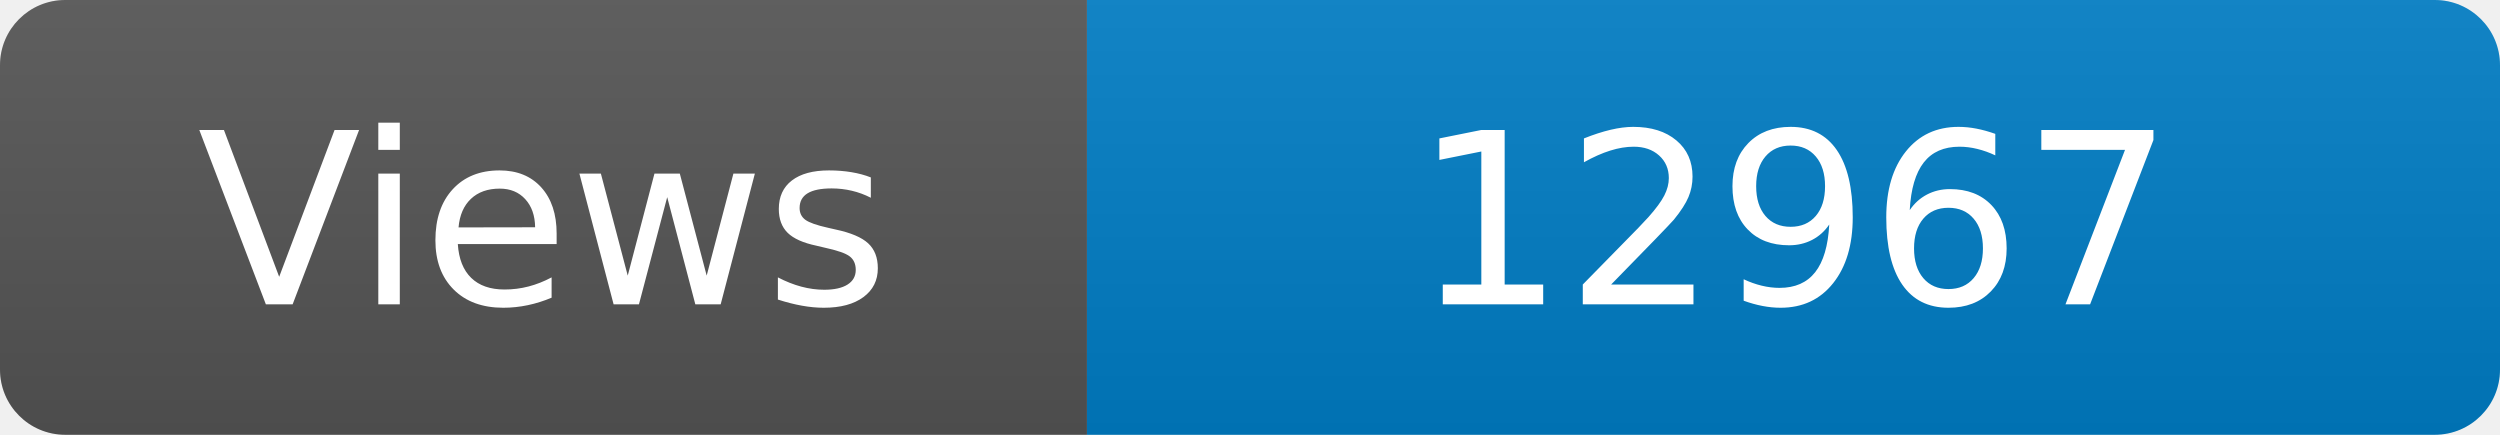
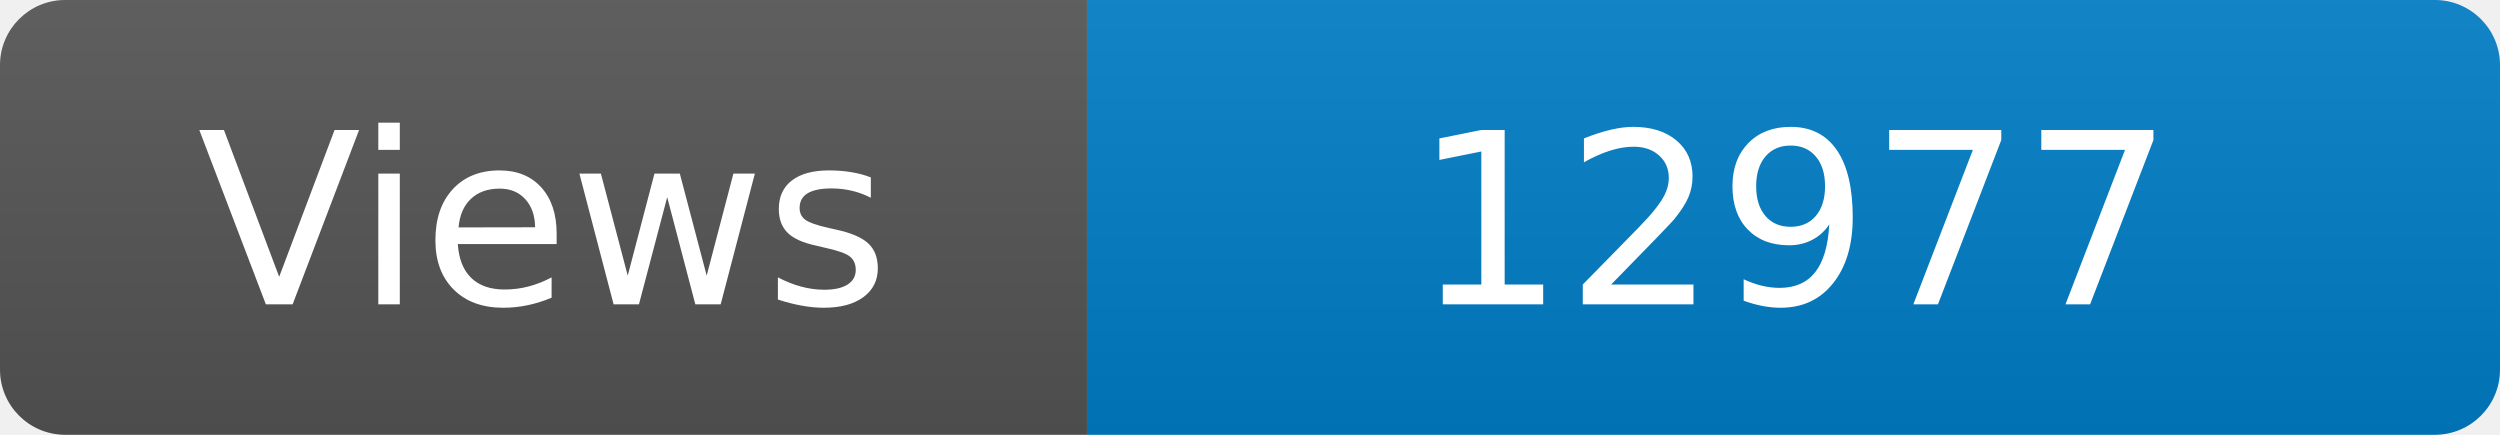
<svg xmlns="http://www.w3.org/2000/svg" width="115" height="20" role="img" aria-label="Maintained?: yes">
  <linearGradient id="s" x2="0" y2="100%">
    <stop offset="0" stop-color="#bbb" stop-opacity=".1" />
    <stop offset="1" stop-opacity=".1" />
  </linearGradient>
  <clipPath id="r">
    <rect width="115" height="20" rx="3" fill="#fff" />
  </clipPath>
  <g clip-path="url(#r)">
    <rect width="50" height="20" fill="#555" />
    <rect x="50" width="160" height="20" fill="#007ec6" />
    <rect width="115" height="20" fill="url(#s)" />
  </g>
  <g fill="#fff" text-anchor="middle" font-family="Verdana,Geneva,DejaVu Sans,sans-serif" font-size="110">
    <text x="250" y="140" transform="scale(.1)" fill="#fff">Views</text>
-     <text x="825" y="140" transform="scale(.1)" fill="#fff">12967</text>
+     <text x="825" y="140" transform="scale(.1)" fill="#fff">12977</text>
  </g>
</svg>
